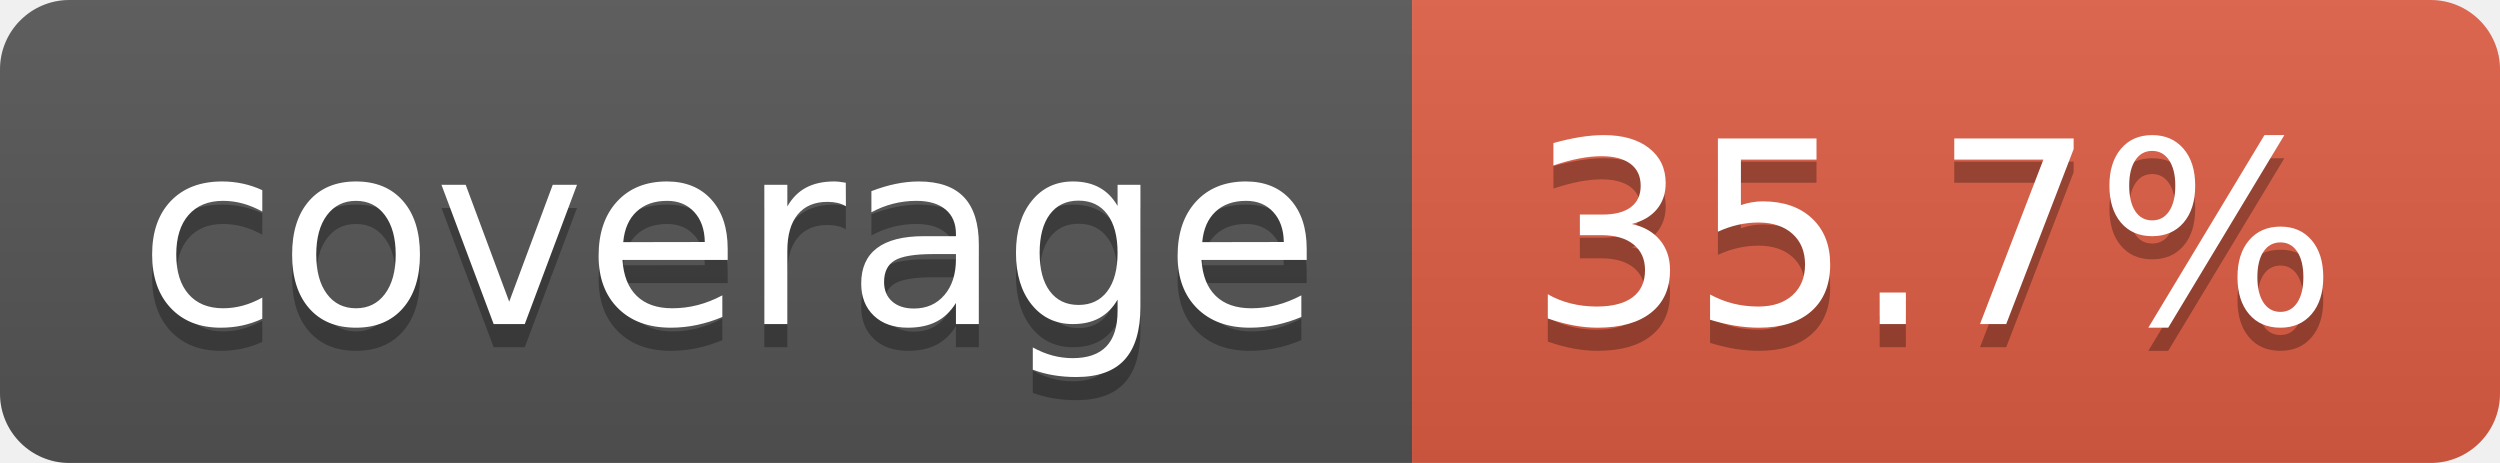
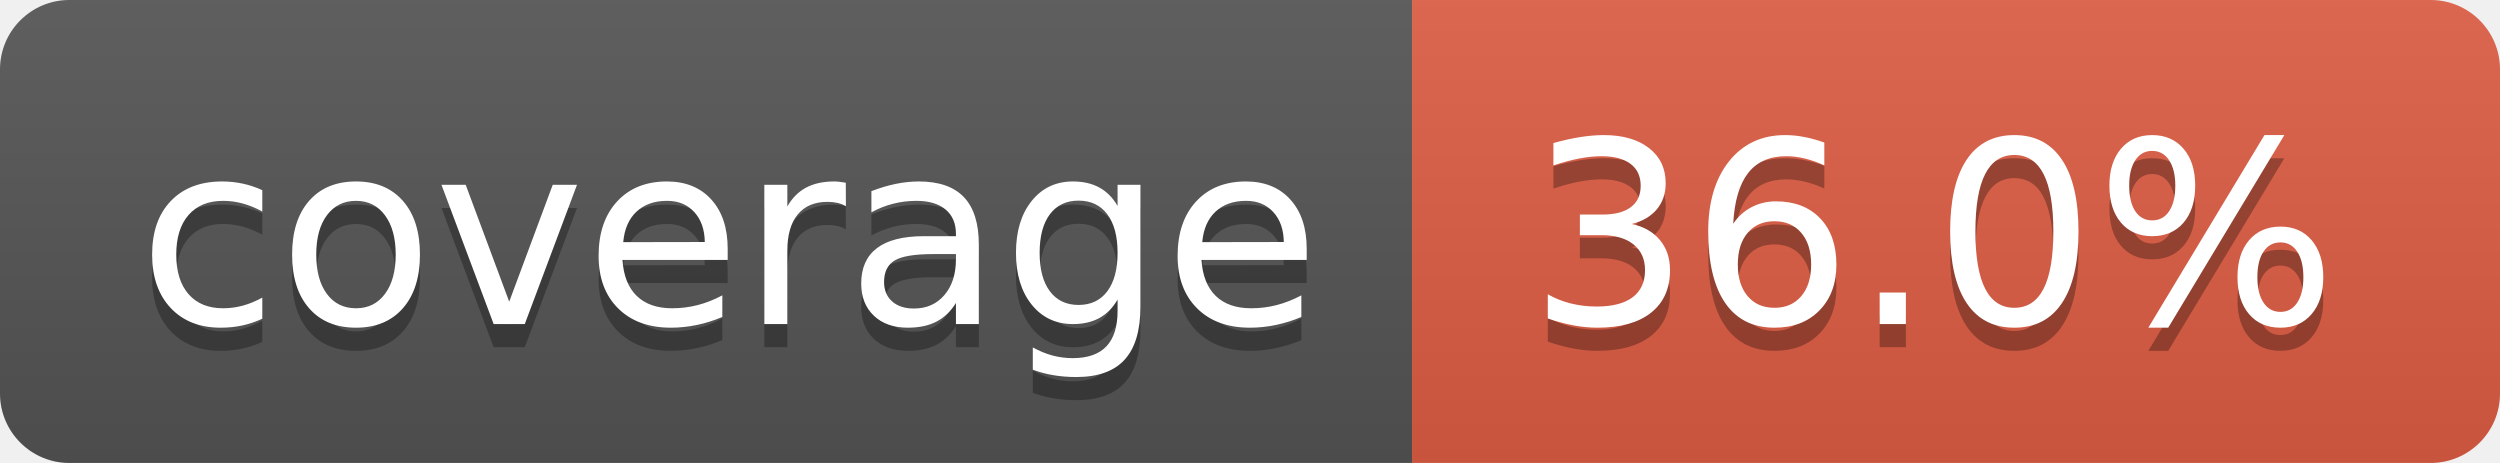
- <svg xmlns="http://www.w3.org/2000/svg" width="108" height="20" role="img" aria-label="coverage: 35.7%">
+ <svg xmlns="http://www.w3.org/2000/svg" width="108" height="20" role="img" aria-label="coverage: 36.0%">
  <linearGradient id="s" x2="0" y2="100%">
    <stop offset="0" stop-color="#bbb" stop-opacity=".1" />
    <stop offset="1" stop-opacity=".1" />
  </linearGradient>
  <clipPath id="r">
    <rect width="108" height="20" rx="3" fill="#fff" />
  </clipPath>
  <g clip-path="url(#r)">
    <rect width="61" height="20" fill="#555" />
    <rect x="61" width="47" height="20" fill="#e05d44" />
    <rect width="108" height="20" fill="url(#s)" />
  </g>
  <g fill="#fff" text-anchor="middle" font-family="Verdana,Geneva,DejaVu Sans,sans-serif" text-rendering="geometricPrecision" font-size="110">
    <text aria-hidden="true" x="315" y="150" fill="#010101" fill-opacity=".3" transform="scale(.1)" textLength="510">coverage</text>
    <text x="315" y="140" transform="scale(.1)" fill="#fff" textLength="510">coverage</text>
-     <text aria-hidden="true" x="835" y="150" fill="#010101" fill-opacity=".3" transform="scale(.1)" textLength="370">35.7%</text>
-     <text x="835" y="140" transform="scale(.1)" fill="#fff" textLength="370">35.7%</text>
+     <text aria-hidden="true" x="835" y="150" fill="#010101" fill-opacity=".3" transform="scale(.1)" textLength="370">36.0%</text>
+     <text x="835" y="140" transform="scale(.1)" fill="#fff" textLength="370">36.0%</text>
  </g>
</svg>
